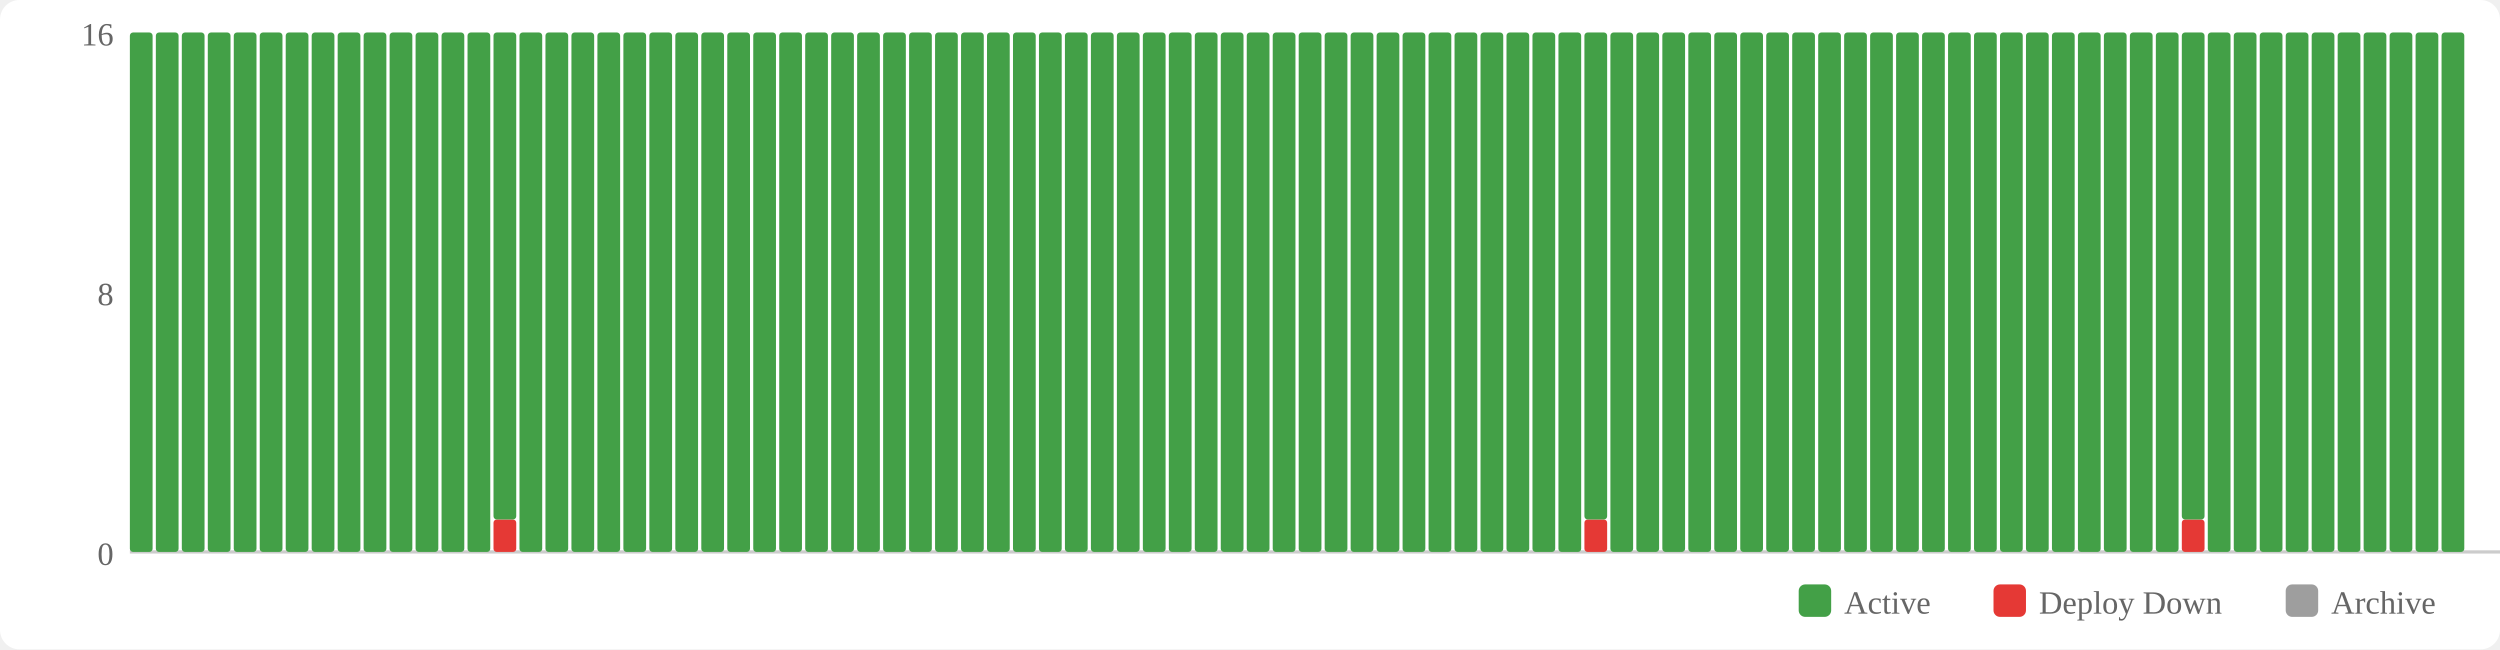
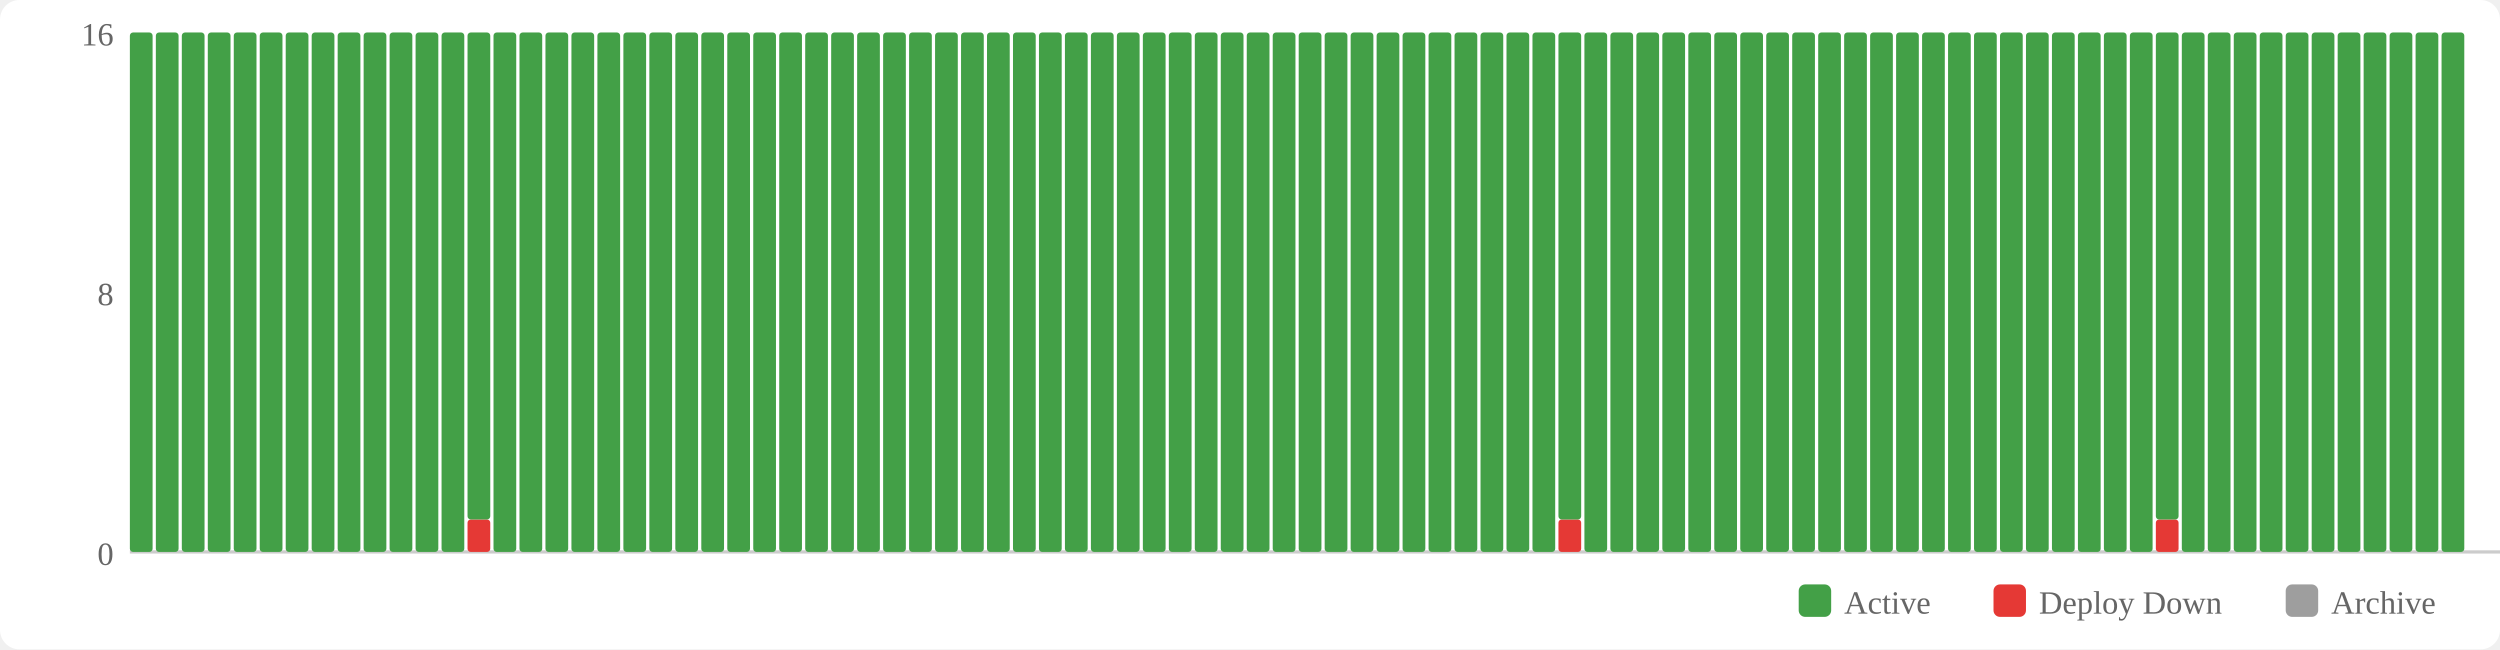
<svg xmlns="http://www.w3.org/2000/svg" width="770" height="200" viewBox="0 0 770 200">
  <rect width="770" height="200" fill="#fff" rx="6" />
  <rect x="554" y="180" width="10" height="10" fill="#43a047" rx="2" />
  <text x="568" y="189" font-size="10" fill="#666">Active</text>
  <rect x="614" y="180" width="10" height="10" fill="#e53935" rx="2" />
  <text x="628" y="189" font-size="10" fill="#666">Deploy Down</text>
  <rect x="704" y="180" width="10" height="10" fill="#9e9e9e" rx="2" />
  <text x="718" y="189" font-size="10" fill="#666">Archive</text>
  <text x="35" y="174" text-anchor="end" font-size="10" fill="#666">0</text>
  <text x="35" y="94" text-anchor="end" font-size="10" fill="#666">8</text>
  <text x="35" y="14" text-anchor="end" font-size="10" fill="#666">16</text>
  <line x1="40" y1="170" x2="770" y2="170" stroke="#ccc" stroke-width="1" />
  <rect x="40" y="10" width="7" height="160" fill="#43a047" rx="1" />
  <rect x="48" y="10" width="7" height="160" fill="#43a047" rx="1" />
  <rect x="56" y="10" width="7" height="160" fill="#43a047" rx="1" />
  <rect x="64" y="10" width="7" height="160" fill="#43a047" rx="1" />
  <rect x="72" y="10" width="7" height="160" fill="#43a047" rx="1" />
  <rect x="80" y="10" width="7" height="160" fill="#43a047" rx="1" />
  <rect x="88" y="10" width="7" height="160" fill="#43a047" rx="1" />
  <rect x="96" y="10" width="7" height="160" fill="#43a047" rx="1" />
  <rect x="104" y="10" width="7" height="160" fill="#43a047" rx="1" />
  <rect x="112" y="10" width="7" height="160" fill="#43a047" rx="1" />
  <rect x="120" y="10" width="7" height="160" fill="#43a047" rx="1" />
  <rect x="128" y="10" width="7" height="160" fill="#43a047" rx="1" />
  <rect x="136" y="10" width="7" height="160" fill="#43a047" rx="1" />
-   <rect x="144" y="10" width="7" height="160" fill="#43a047" rx="1" />
-   <rect x="152" y="160" width="7" height="10" fill="#e53935" rx="1" />
-   <rect x="152" y="10" width="7" height="150" fill="#43a047" rx="1" />
+   <rect x="144" y="160" width="7" height="10" fill="#e53935" rx="1" />
+   <rect x="144" y="10" width="7" height="150" fill="#43a047" rx="1" />
+   <rect x="152" y="10" width="7" height="160" fill="#43a047" rx="1" />
  <rect x="160" y="10" width="7" height="160" fill="#43a047" rx="1" />
  <rect x="168" y="10" width="7" height="160" fill="#43a047" rx="1" />
  <rect x="176" y="10" width="7" height="160" fill="#43a047" rx="1" />
  <rect x="184" y="10" width="7" height="160" fill="#43a047" rx="1" />
  <rect x="192" y="10" width="7" height="160" fill="#43a047" rx="1" />
  <rect x="200" y="10" width="7" height="160" fill="#43a047" rx="1" />
  <rect x="208" y="10" width="7" height="160" fill="#43a047" rx="1" />
  <rect x="216" y="10" width="7" height="160" fill="#43a047" rx="1" />
  <rect x="224" y="10" width="7" height="160" fill="#43a047" rx="1" />
  <rect x="232" y="10" width="7" height="160" fill="#43a047" rx="1" />
  <rect x="240" y="10" width="7" height="160" fill="#43a047" rx="1" />
  <rect x="248" y="10" width="7" height="160" fill="#43a047" rx="1" />
  <rect x="256" y="10" width="7" height="160" fill="#43a047" rx="1" />
  <rect x="264" y="10" width="7" height="160" fill="#43a047" rx="1" />
  <rect x="272" y="10" width="7" height="160" fill="#43a047" rx="1" />
  <rect x="280" y="10" width="7" height="160" fill="#43a047" rx="1" />
  <rect x="288" y="10" width="7" height="160" fill="#43a047" rx="1" />
  <rect x="296" y="10" width="7" height="160" fill="#43a047" rx="1" />
  <rect x="304" y="10" width="7" height="160" fill="#43a047" rx="1" />
  <rect x="312" y="10" width="7" height="160" fill="#43a047" rx="1" />
  <rect x="320" y="10" width="7" height="160" fill="#43a047" rx="1" />
  <rect x="328" y="10" width="7" height="160" fill="#43a047" rx="1" />
  <rect x="336" y="10" width="7" height="160" fill="#43a047" rx="1" />
  <rect x="344" y="10" width="7" height="160" fill="#43a047" rx="1" />
  <rect x="352" y="10" width="7" height="160" fill="#43a047" rx="1" />
  <rect x="360" y="10" width="7" height="160" fill="#43a047" rx="1" />
  <rect x="368" y="10" width="7" height="160" fill="#43a047" rx="1" />
  <rect x="376" y="10" width="7" height="160" fill="#43a047" rx="1" />
  <rect x="384" y="10" width="7" height="160" fill="#43a047" rx="1" />
  <rect x="392" y="10" width="7" height="160" fill="#43a047" rx="1" />
  <rect x="400" y="10" width="7" height="160" fill="#43a047" rx="1" />
  <rect x="408" y="10" width="7" height="160" fill="#43a047" rx="1" />
  <rect x="416" y="10" width="7" height="160" fill="#43a047" rx="1" />
  <rect x="424" y="10" width="7" height="160" fill="#43a047" rx="1" />
  <rect x="432" y="10" width="7" height="160" fill="#43a047" rx="1" />
  <rect x="440" y="10" width="7" height="160" fill="#43a047" rx="1" />
  <rect x="448" y="10" width="7" height="160" fill="#43a047" rx="1" />
  <rect x="456" y="10" width="7" height="160" fill="#43a047" rx="1" />
  <rect x="464" y="10" width="7" height="160" fill="#43a047" rx="1" />
  <rect x="472" y="10" width="7" height="160" fill="#43a047" rx="1" />
-   <rect x="480" y="10" width="7" height="160" fill="#43a047" rx="1" />
-   <rect x="488" y="160" width="7" height="10" fill="#e53935" rx="1" />
-   <rect x="488" y="10" width="7" height="150" fill="#43a047" rx="1" />
+   <rect x="480" y="160" width="7" height="10" fill="#e53935" rx="1" />
+   <rect x="480" y="10" width="7" height="150" fill="#43a047" rx="1" />
+   <rect x="488" y="10" width="7" height="160" fill="#43a047" rx="1" />
  <rect x="496" y="10" width="7" height="160" fill="#43a047" rx="1" />
  <rect x="504" y="10" width="7" height="160" fill="#43a047" rx="1" />
  <rect x="512" y="10" width="7" height="160" fill="#43a047" rx="1" />
  <rect x="520" y="10" width="7" height="160" fill="#43a047" rx="1" />
  <rect x="528" y="10" width="7" height="160" fill="#43a047" rx="1" />
  <rect x="536" y="10" width="7" height="160" fill="#43a047" rx="1" />
  <rect x="544" y="10" width="7" height="160" fill="#43a047" rx="1" />
  <rect x="552" y="10" width="7" height="160" fill="#43a047" rx="1" />
  <rect x="560" y="10" width="7" height="160" fill="#43a047" rx="1" />
  <rect x="568" y="10" width="7" height="160" fill="#43a047" rx="1" />
  <rect x="576" y="10" width="7" height="160" fill="#43a047" rx="1" />
  <rect x="584" y="10" width="7" height="160" fill="#43a047" rx="1" />
  <rect x="592" y="10" width="7" height="160" fill="#43a047" rx="1" />
  <rect x="600" y="10" width="7" height="160" fill="#43a047" rx="1" />
  <rect x="608" y="10" width="7" height="160" fill="#43a047" rx="1" />
  <rect x="616" y="10" width="7" height="160" fill="#43a047" rx="1" />
  <rect x="624" y="10" width="7" height="160" fill="#43a047" rx="1" />
  <rect x="632" y="10" width="7" height="160" fill="#43a047" rx="1" />
  <rect x="640" y="10" width="7" height="160" fill="#43a047" rx="1" />
  <rect x="648" y="10" width="7" height="160" fill="#43a047" rx="1" />
  <rect x="656" y="10" width="7" height="160" fill="#43a047" rx="1" />
-   <rect x="664" y="10" width="7" height="160" fill="#43a047" rx="1" />
-   <rect x="672" y="160" width="7" height="10" fill="#e53935" rx="1" />
-   <rect x="672" y="10" width="7" height="150" fill="#43a047" rx="1" />
+   <rect x="664" y="160" width="7" height="10" fill="#e53935" rx="1" />
+   <rect x="664" y="10" width="7" height="150" fill="#43a047" rx="1" />
+   <rect x="672" y="10" width="7" height="160" fill="#43a047" rx="1" />
  <rect x="680" y="10" width="7" height="160" fill="#43a047" rx="1" />
  <rect x="688" y="10" width="7" height="160" fill="#43a047" rx="1" />
  <rect x="696" y="10" width="7" height="160" fill="#43a047" rx="1" />
  <rect x="704" y="10" width="7" height="160" fill="#43a047" rx="1" />
  <rect x="712" y="10" width="7" height="160" fill="#43a047" rx="1" />
  <rect x="720" y="10" width="7" height="160" fill="#43a047" rx="1" />
  <rect x="728" y="10" width="7" height="160" fill="#43a047" rx="1" />
  <rect x="736" y="10" width="7" height="160" fill="#43a047" rx="1" />
  <rect x="744" y="10" width="7" height="160" fill="#43a047" rx="1" />
  <rect x="752" y="10" width="7" height="160" fill="#43a047" rx="1" />
</svg>
